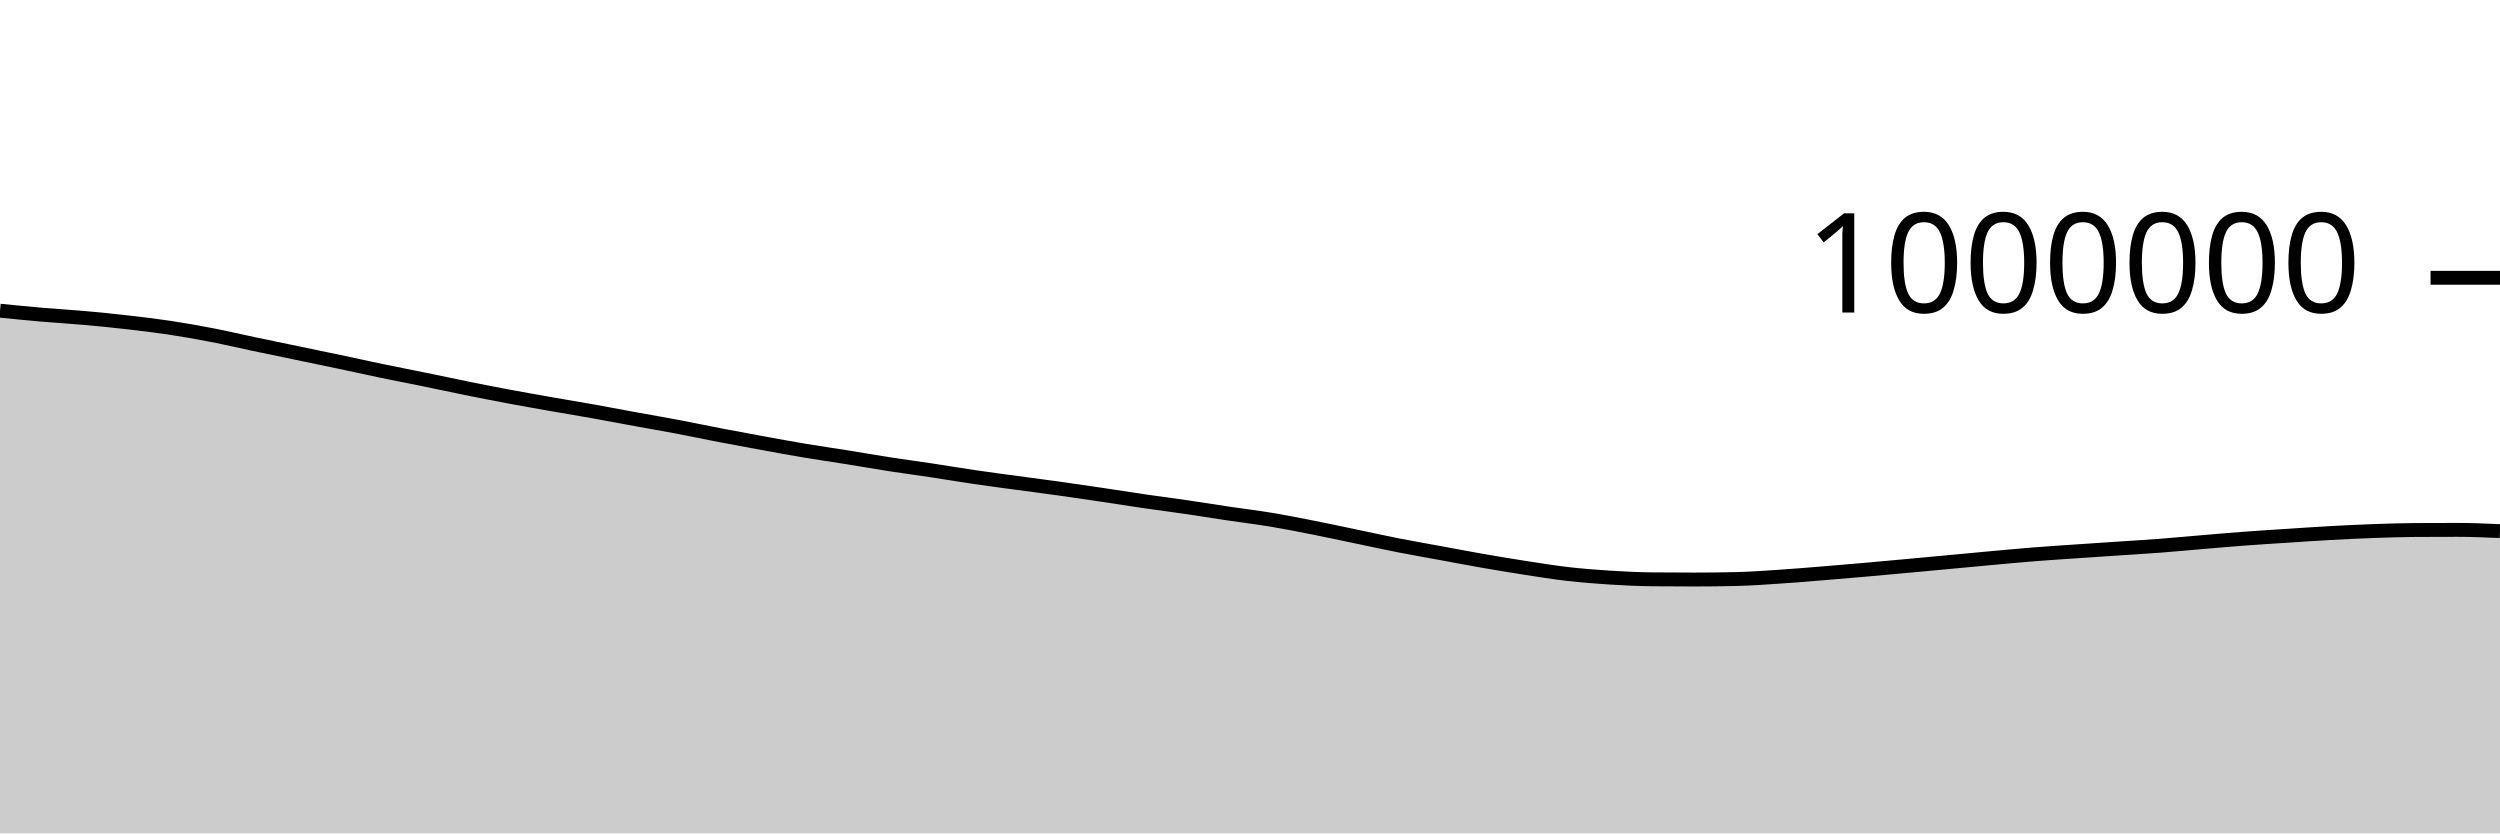
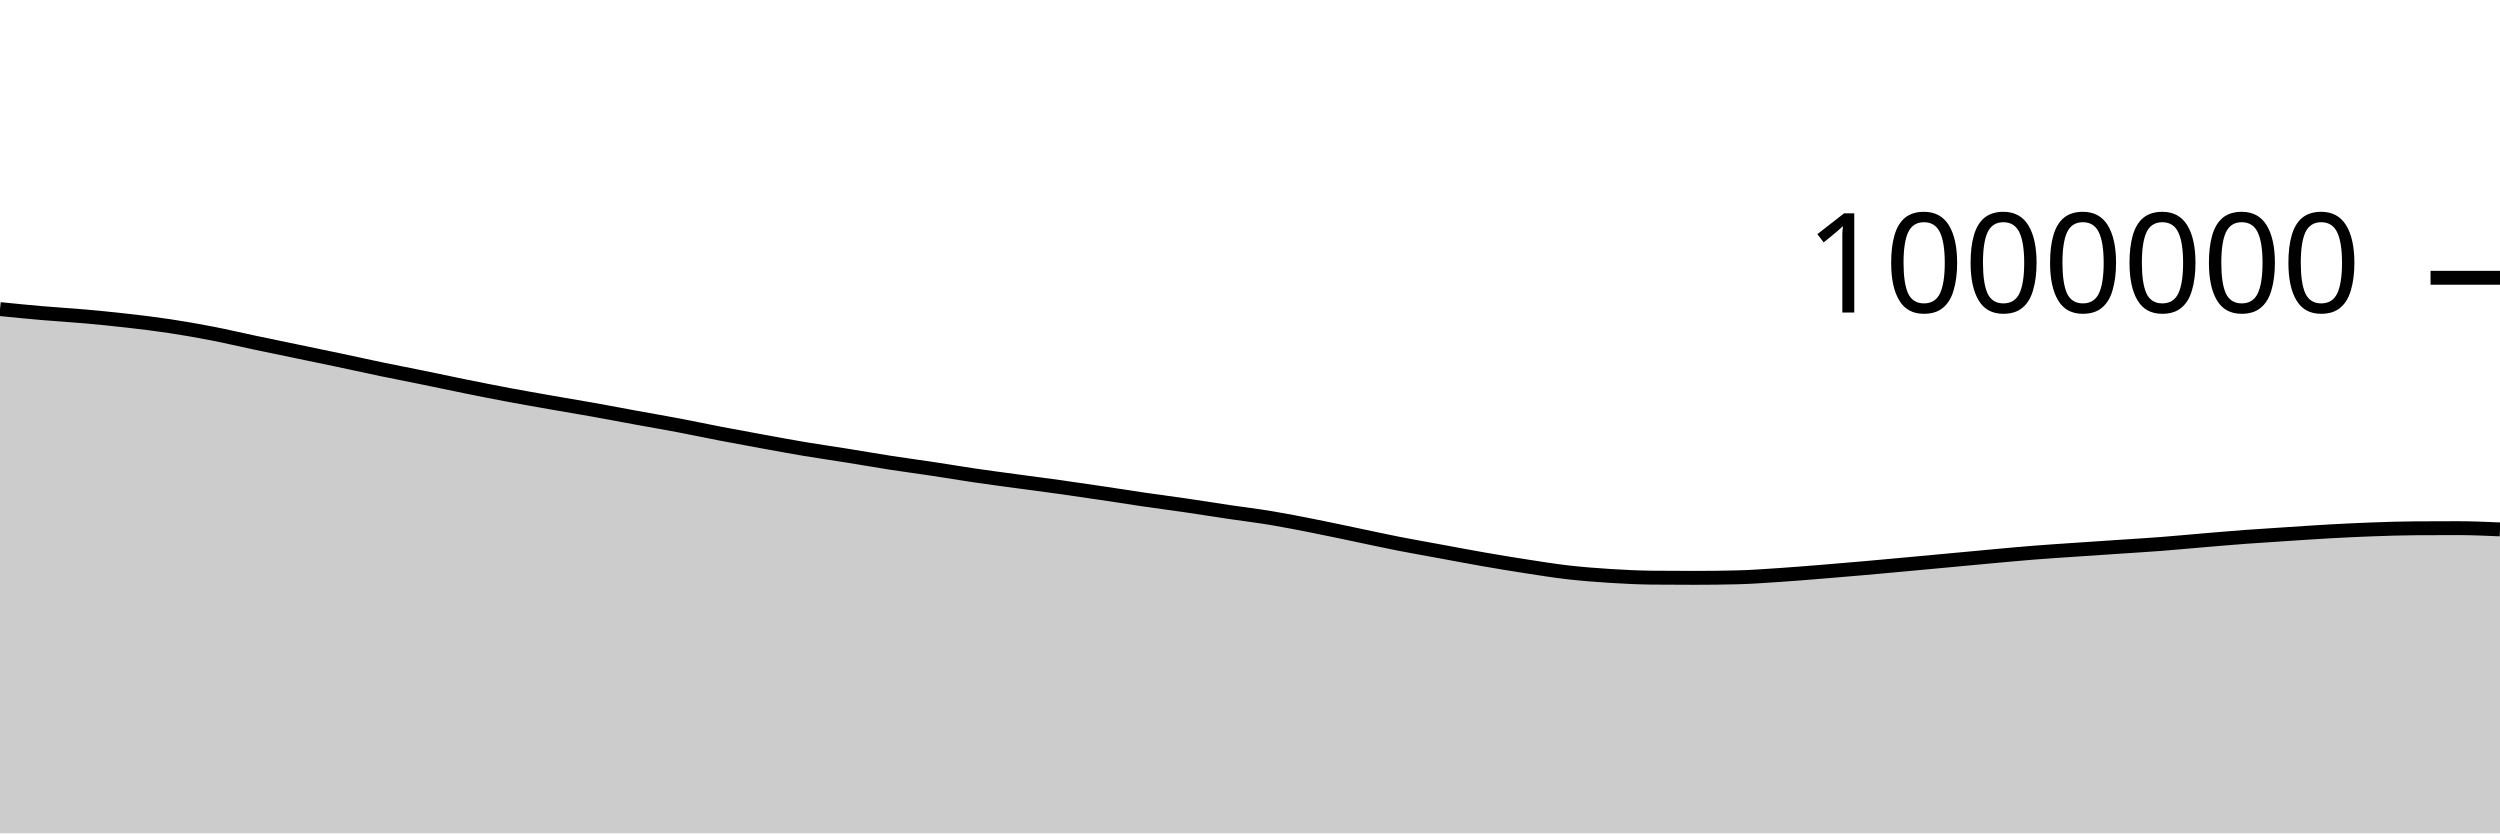
<svg xmlns="http://www.w3.org/2000/svg" viewBox="0 0 180 60">
  <g transform="translate(0,20)">
-     <path class="area" fill="rgba(0, 0, 0, 0.2)" d="M0,2.37C1.017,2.471,2.034,2.573,3.051,2.661C4.068,2.749,5.085,2.805,6.102,2.896C7.119,2.986,8.136,3.088,9.153,3.205C10.169,3.321,11.186,3.442,12.203,3.595C13.22,3.748,14.237,3.927,15.254,4.125C16.271,4.322,17.288,4.563,18.305,4.777C19.322,4.992,20.339,5.2,21.356,5.412C22.373,5.624,23.39,5.832,24.407,6.047C25.424,6.262,26.441,6.49,27.458,6.701C28.475,6.913,29.492,7.107,30.508,7.315C31.525,7.523,32.542,7.743,33.559,7.949C34.576,8.154,35.593,8.356,36.61,8.546C37.627,8.737,38.644,8.914,39.661,9.093C40.678,9.271,41.695,9.437,42.712,9.619C43.729,9.801,44.746,9.997,45.763,10.183C46.78,10.369,47.797,10.542,48.814,10.734C49.831,10.927,50.847,11.143,51.864,11.339C52.881,11.534,53.898,11.721,54.915,11.907C55.932,12.092,56.949,12.281,57.966,12.451C58.983,12.621,60,12.765,61.017,12.928C62.034,13.091,63.051,13.271,64.068,13.429C65.085,13.586,66.102,13.72,67.119,13.873C68.136,14.027,69.153,14.2,70.169,14.349C71.186,14.499,72.203,14.631,73.22,14.769C74.237,14.908,75.254,15.037,76.271,15.179C77.288,15.322,78.305,15.472,79.322,15.623C80.339,15.774,81.356,15.938,82.373,16.087C83.39,16.235,84.407,16.365,85.424,16.513C86.441,16.662,87.458,16.828,88.475,16.979C89.492,17.13,90.508,17.251,91.525,17.42C92.542,17.589,93.559,17.791,94.576,17.992C95.593,18.193,96.61,18.414,97.627,18.626C98.644,18.837,99.661,19.063,100.678,19.263C101.695,19.463,102.712,19.638,103.729,19.825C104.746,20.012,105.763,20.208,106.78,20.385C107.797,20.562,108.814,20.731,109.831,20.888C110.847,21.045,111.864,21.211,112.881,21.328C113.898,21.445,114.915,21.524,115.932,21.588C116.949,21.652,117.966,21.702,118.983,21.711C120,21.721,121.017,21.726,122.034,21.726C123.051,21.726,124.068,21.713,125.085,21.688C126.102,21.664,127.119,21.587,128.136,21.52C129.153,21.453,130.169,21.367,131.186,21.285C132.203,21.203,133.22,21.117,134.237,21.027C135.254,20.938,136.271,20.843,137.288,20.75C138.305,20.656,139.322,20.561,140.339,20.467C141.356,20.372,142.373,20.274,143.39,20.182C144.407,20.09,145.424,19.993,146.441,19.913C147.458,19.832,148.475,19.768,149.492,19.698C150.508,19.628,151.525,19.562,152.542,19.493C153.559,19.425,154.576,19.365,155.593,19.287C156.61,19.209,157.627,19.111,158.644,19.026C159.661,18.94,160.678,18.852,161.695,18.776C162.712,18.7,163.729,18.638,164.746,18.572C165.763,18.506,166.78,18.435,167.797,18.379C168.814,18.323,169.831,18.273,170.847,18.237C171.864,18.201,172.881,18.167,173.898,18.16C174.915,18.154,175.932,18.151,176.949,18.151C177.966,18.151,178.983,18.195,180,18.24L180,40C178.983,40,177.966,40,176.949,40C175.932,40,174.915,40,173.898,40C172.881,40,171.864,40,170.847,40C169.831,40,168.814,40,167.797,40C166.78,40,165.763,40,164.746,40C163.729,40,162.712,40,161.695,40C160.678,40,159.661,40,158.644,40C157.627,40,156.61,40,155.593,40C154.576,40,153.559,40,152.542,40C151.525,40,150.508,40,149.492,40C148.475,40,147.458,40,146.441,40C145.424,40,144.407,40,143.39,40C142.373,40,141.356,40,140.339,40C139.322,40,138.305,40,137.288,40C136.271,40,135.254,40,134.237,40C133.22,40,132.203,40,131.186,40C130.169,40,129.153,40,128.136,40C127.119,40,126.102,40,125.085,40C124.068,40,123.051,40,122.034,40C121.017,40,120,40,118.983,40C117.966,40,116.949,40,115.932,40C114.915,40,113.898,40,112.881,40C111.864,40,110.847,40,109.831,40C108.814,40,107.797,40,106.78,40C105.763,40,104.746,40,103.729,40C102.712,40,101.695,40,100.678,40C99.661,40,98.644,40,97.627,40C96.61,40,95.593,40,94.576,40C93.559,40,92.542,40,91.525,40C90.508,40,89.492,40,88.475,40C87.458,40,86.441,40,85.424,40C84.407,40,83.39,40,82.373,40C81.356,40,80.339,40,79.322,40C78.305,40,77.288,40,76.271,40C75.254,40,74.237,40,73.22,40C72.203,40,71.186,40,70.169,40C69.153,40,68.136,40,67.119,40C66.102,40,65.085,40,64.068,40C63.051,40,62.034,40,61.017,40C60,40,58.983,40,57.966,40C56.949,40,55.932,40,54.915,40C53.898,40,52.881,40,51.864,40C50.847,40,49.831,40,48.814,40C47.797,40,46.78,40,45.763,40C44.746,40,43.729,40,42.712,40C41.695,40,40.678,40,39.661,40C38.644,40,37.627,40,36.61,40C35.593,40,34.576,40,33.559,40C32.542,40,31.525,40,30.508,40C29.492,40,28.475,40,27.458,40C26.441,40,25.424,40,24.407,40C23.39,40,22.373,40,21.356,40C20.339,40,19.322,40,18.305,40C17.288,40,16.271,40,15.254,40C14.237,40,13.22,40,12.203,40C11.186,40,10.169,40,9.153,40C8.136,40,7.119,40,6.102,40C5.085,40,4.068,40,3.051,40C2.034,40,1.017,40,0,40Z" />
-     <path class="line" stroke="black" fill="none" d="M0,2.37C1.017,2.471,2.034,2.573,3.051,2.661C4.068,2.749,5.085,2.805,6.102,2.896C7.119,2.986,8.136,3.088,9.153,3.205C10.169,3.321,11.186,3.442,12.203,3.595C13.22,3.748,14.237,3.927,15.254,4.125C16.271,4.322,17.288,4.563,18.305,4.777C19.322,4.992,20.339,5.2,21.356,5.412C22.373,5.624,23.39,5.832,24.407,6.047C25.424,6.262,26.441,6.49,27.458,6.701C28.475,6.913,29.492,7.107,30.508,7.315C31.525,7.523,32.542,7.743,33.559,7.949C34.576,8.154,35.593,8.356,36.61,8.546C37.627,8.737,38.644,8.914,39.661,9.093C40.678,9.271,41.695,9.437,42.712,9.619C43.729,9.801,44.746,9.997,45.763,10.183C46.78,10.369,47.797,10.542,48.814,10.734C49.831,10.927,50.847,11.143,51.864,11.339C52.881,11.534,53.898,11.721,54.915,11.907C55.932,12.092,56.949,12.281,57.966,12.451C58.983,12.621,60,12.765,61.017,12.928C62.034,13.091,63.051,13.271,64.068,13.429C65.085,13.586,66.102,13.72,67.119,13.873C68.136,14.027,69.153,14.2,70.169,14.349C71.186,14.499,72.203,14.631,73.22,14.769C74.237,14.908,75.254,15.037,76.271,15.179C77.288,15.322,78.305,15.472,79.322,15.623C80.339,15.774,81.356,15.938,82.373,16.087C83.39,16.235,84.407,16.365,85.424,16.513C86.441,16.662,87.458,16.828,88.475,16.979C89.492,17.13,90.508,17.251,91.525,17.42C92.542,17.589,93.559,17.791,94.576,17.992C95.593,18.193,96.61,18.414,97.627,18.626C98.644,18.837,99.661,19.063,100.678,19.263C101.695,19.463,102.712,19.638,103.729,19.825C104.746,20.012,105.763,20.208,106.78,20.385C107.797,20.562,108.814,20.731,109.831,20.888C110.847,21.045,111.864,21.211,112.881,21.328C113.898,21.445,114.915,21.524,115.932,21.588C116.949,21.652,117.966,21.702,118.983,21.711C120,21.721,121.017,21.726,122.034,21.726C123.051,21.726,124.068,21.713,125.085,21.688C126.102,21.664,127.119,21.587,128.136,21.52C129.153,21.453,130.169,21.367,131.186,21.285C132.203,21.203,133.22,21.117,134.237,21.027C135.254,20.938,136.271,20.843,137.288,20.75C138.305,20.656,139.322,20.561,140.339,20.467C141.356,20.372,142.373,20.274,143.39,20.182C144.407,20.09,145.424,19.993,146.441,19.913C147.458,19.832,148.475,19.768,149.492,19.698C150.508,19.628,151.525,19.562,152.542,19.493C153.559,19.425,154.576,19.365,155.593,19.287C156.61,19.209,157.627,19.111,158.644,19.026C159.661,18.94,160.678,18.852,161.695,18.776C162.712,18.7,163.729,18.638,164.746,18.572C165.763,18.506,166.78,18.435,167.797,18.379C168.814,18.323,169.831,18.273,170.847,18.237C171.864,18.201,172.881,18.167,173.898,18.16C174.915,18.154,175.932,18.151,176.949,18.151C177.966,18.151,178.983,18.195,180,18.24" />
+     <path class="area" fill="rgba(0, 0, 0, 0.2)" d="M0,2.255C1.017,2.357,2.034,2.459,3.051,2.546C4.068,2.634,5.085,2.69,6.102,2.781C7.119,2.871,8.136,2.973,9.153,3.089C10.169,3.206,11.186,3.326,12.203,3.48C13.22,3.633,14.237,3.812,15.254,4.009C16.271,4.206,17.288,4.447,18.305,4.662C19.322,4.876,20.339,5.085,21.356,5.296C22.373,5.508,23.39,5.716,24.407,5.931C25.424,6.146,26.441,6.374,27.458,6.585C28.475,6.797,29.492,6.991,30.508,7.199C31.525,7.407,32.542,7.627,33.559,7.832C34.576,8.037,35.593,8.239,36.61,8.43C37.627,8.62,38.644,8.797,39.661,8.976C40.678,9.155,41.695,9.32,42.712,9.502C43.729,9.684,44.746,9.881,45.763,10.066C46.78,10.252,47.797,10.425,48.814,10.617C49.831,10.81,50.847,11.026,51.864,11.222C52.881,11.417,53.898,11.604,54.915,11.789C55.932,11.975,56.949,12.163,57.966,12.334C58.983,12.504,60,12.647,61.017,12.81C62.034,12.973,63.051,13.153,64.068,13.311C65.085,13.469,66.102,13.602,67.119,13.755C68.136,13.909,69.153,14.082,70.169,14.231C71.186,14.38,72.203,14.513,73.22,14.651C74.237,14.79,75.254,14.919,76.271,15.061C77.288,15.203,78.305,15.353,79.322,15.505C80.339,15.656,81.356,15.819,82.373,15.968C83.39,16.116,84.407,16.246,85.424,16.395C86.441,16.543,87.458,16.709,88.475,16.86C89.492,17.011,90.508,17.132,91.525,17.301C92.542,17.47,93.559,17.672,94.576,17.873C95.593,18.074,96.61,18.294,97.627,18.506C98.644,18.718,99.661,18.943,100.678,19.143C101.695,19.343,102.712,19.518,103.729,19.706C104.746,19.893,105.763,20.088,106.78,20.265C107.797,20.442,108.814,20.611,109.831,20.768C110.847,20.925,111.864,21.091,112.881,21.208C113.898,21.324,114.915,21.403,115.932,21.467C116.949,21.531,117.966,21.581,118.983,21.591C120,21.6,121.017,21.605,122.034,21.605C123.051,21.605,124.068,21.592,125.085,21.568C126.102,21.543,127.119,21.466,128.136,21.399C129.153,21.332,130.169,21.246,131.186,21.164C132.203,21.082,133.22,20.995,134.237,20.906C135.254,20.817,136.271,20.722,137.288,20.628C138.305,20.535,139.322,20.44,140.339,20.345C141.356,20.25,142.373,20.153,143.39,20.06C144.407,19.968,145.424,19.871,146.441,19.791C147.458,19.71,148.475,19.646,149.492,19.576C150.508,19.506,151.525,19.44,152.542,19.371C153.559,19.302,154.576,19.243,155.593,19.165C156.61,19.087,157.627,18.988,158.644,18.903C159.661,18.818,160.678,18.729,161.695,18.653C162.712,18.578,163.729,18.515,164.746,18.449C165.763,18.383,166.78,18.312,167.797,18.256C168.814,18.2,169.831,18.15,170.847,18.114C171.864,18.077,172.881,18.044,173.898,18.037C174.915,18.031,175.932,18.027,176.949,18.027C177.966,18.027,178.983,18.072,180,18.116L180,40C178.983,40,177.966,40,176.949,40C175.932,40,174.915,40,173.898,40C172.881,40,171.864,40,170.847,40C169.831,40,168.814,40,167.797,40C166.78,40,165.763,40,164.746,40C163.729,40,162.712,40,161.695,40C160.678,40,159.661,40,158.644,40C157.627,40,156.61,40,155.593,40C154.576,40,153.559,40,152.542,40C151.525,40,150.508,40,149.492,40C148.475,40,147.458,40,146.441,40C145.424,40,144.407,40,143.39,40C142.373,40,141.356,40,140.339,40C139.322,40,138.305,40,137.288,40C136.271,40,135.254,40,134.237,40C133.22,40,132.203,40,131.186,40C130.169,40,129.153,40,128.136,40C127.119,40,126.102,40,125.085,40C124.068,40,123.051,40,122.034,40C121.017,40,120,40,118.983,40C117.966,40,116.949,40,115.932,40C114.915,40,113.898,40,112.881,40C111.864,40,110.847,40,109.831,40C108.814,40,107.797,40,106.78,40C105.763,40,104.746,40,103.729,40C102.712,40,101.695,40,100.678,40C99.661,40,98.644,40,97.627,40C96.61,40,95.593,40,94.576,40C93.559,40,92.542,40,91.525,40C90.508,40,89.492,40,88.475,40C87.458,40,86.441,40,85.424,40C84.407,40,83.39,40,82.373,40C81.356,40,80.339,40,79.322,40C78.305,40,77.288,40,76.271,40C75.254,40,74.237,40,73.22,40C72.203,40,71.186,40,70.169,40C69.153,40,68.136,40,67.119,40C66.102,40,65.085,40,64.068,40C63.051,40,62.034,40,61.017,40C60,40,58.983,40,57.966,40C56.949,40,55.932,40,54.915,40C53.898,40,52.881,40,51.864,40C50.847,40,49.831,40,48.814,40C47.797,40,46.78,40,45.763,40C44.746,40,43.729,40,42.712,40C41.695,40,40.678,40,39.661,40C38.644,40,37.627,40,36.61,40C35.593,40,34.576,40,33.559,40C32.542,40,31.525,40,30.508,40C29.492,40,28.475,40,27.458,40C26.441,40,25.424,40,24.407,40C23.39,40,22.373,40,21.356,40C20.339,40,19.322,40,18.305,40C17.288,40,16.271,40,15.254,40C14.237,40,13.22,40,12.203,40C11.186,40,10.169,40,9.153,40C8.136,40,7.119,40,6.102,40C5.085,40,4.068,40,3.051,40C2.034,40,1.017,40,0,40Z" />
+     <path class="line" stroke="black" fill="none" d="M0,2.255C1.017,2.357,2.034,2.459,3.051,2.546C4.068,2.634,5.085,2.69,6.102,2.781C7.119,2.871,8.136,2.973,9.153,3.089C10.169,3.206,11.186,3.326,12.203,3.48C13.22,3.633,14.237,3.812,15.254,4.009C16.271,4.206,17.288,4.447,18.305,4.662C19.322,4.876,20.339,5.085,21.356,5.296C22.373,5.508,23.39,5.716,24.407,5.931C25.424,6.146,26.441,6.374,27.458,6.585C28.475,6.797,29.492,6.991,30.508,7.199C31.525,7.407,32.542,7.627,33.559,7.832C34.576,8.037,35.593,8.239,36.61,8.43C37.627,8.62,38.644,8.797,39.661,8.976C40.678,9.155,41.695,9.32,42.712,9.502C43.729,9.684,44.746,9.881,45.763,10.066C46.78,10.252,47.797,10.425,48.814,10.617C49.831,10.81,50.847,11.026,51.864,11.222C52.881,11.417,53.898,11.604,54.915,11.789C55.932,11.975,56.949,12.163,57.966,12.334C58.983,12.504,60,12.647,61.017,12.81C62.034,12.973,63.051,13.153,64.068,13.311C65.085,13.469,66.102,13.602,67.119,13.755C68.136,13.909,69.153,14.082,70.169,14.231C71.186,14.38,72.203,14.513,73.22,14.651C74.237,14.79,75.254,14.919,76.271,15.061C77.288,15.203,78.305,15.353,79.322,15.505C80.339,15.656,81.356,15.819,82.373,15.968C83.39,16.116,84.407,16.246,85.424,16.395C86.441,16.543,87.458,16.709,88.475,16.86C89.492,17.011,90.508,17.132,91.525,17.301C92.542,17.47,93.559,17.672,94.576,17.873C95.593,18.074,96.61,18.294,97.627,18.506C98.644,18.718,99.661,18.943,100.678,19.143C101.695,19.343,102.712,19.518,103.729,19.706C104.746,19.893,105.763,20.088,106.78,20.265C107.797,20.442,108.814,20.611,109.831,20.768C110.847,20.925,111.864,21.091,112.881,21.208C113.898,21.324,114.915,21.403,115.932,21.467C116.949,21.531,117.966,21.581,118.983,21.591C120,21.6,121.017,21.605,122.034,21.605C123.051,21.605,124.068,21.592,125.085,21.568C126.102,21.543,127.119,21.466,128.136,21.399C129.153,21.332,130.169,21.246,131.186,21.164C132.203,21.082,133.22,20.995,134.237,20.906C135.254,20.817,136.271,20.722,137.288,20.628C138.305,20.535,139.322,20.44,140.339,20.345C141.356,20.25,142.373,20.153,143.39,20.06C144.407,19.968,145.424,19.871,146.441,19.791C147.458,19.71,148.475,19.646,149.492,19.576C150.508,19.506,151.525,19.44,152.542,19.371C153.559,19.302,154.576,19.243,155.593,19.165C156.61,19.087,157.627,18.988,158.644,18.903C159.661,18.818,160.678,18.729,161.695,18.653C162.712,18.578,163.729,18.515,164.746,18.449C165.763,18.383,166.78,18.312,167.797,18.256C168.814,18.2,169.831,18.15,170.847,18.114C171.864,18.077,172.881,18.044,173.898,18.037C174.915,18.031,175.932,18.027,176.949,18.027C177.966,18.027,178.983,18.072,180,18.116" />
    <path class="axis-ceiling" stroke-width="1" stroke="black" fill="none" d="M175,0L180,0" />
    <text class="axis-ceiling-label" font-family="sans-serif" text-anchor="end" font-size="10px" x="170" y="2.5">1000000</text>
  </g>
</svg>
